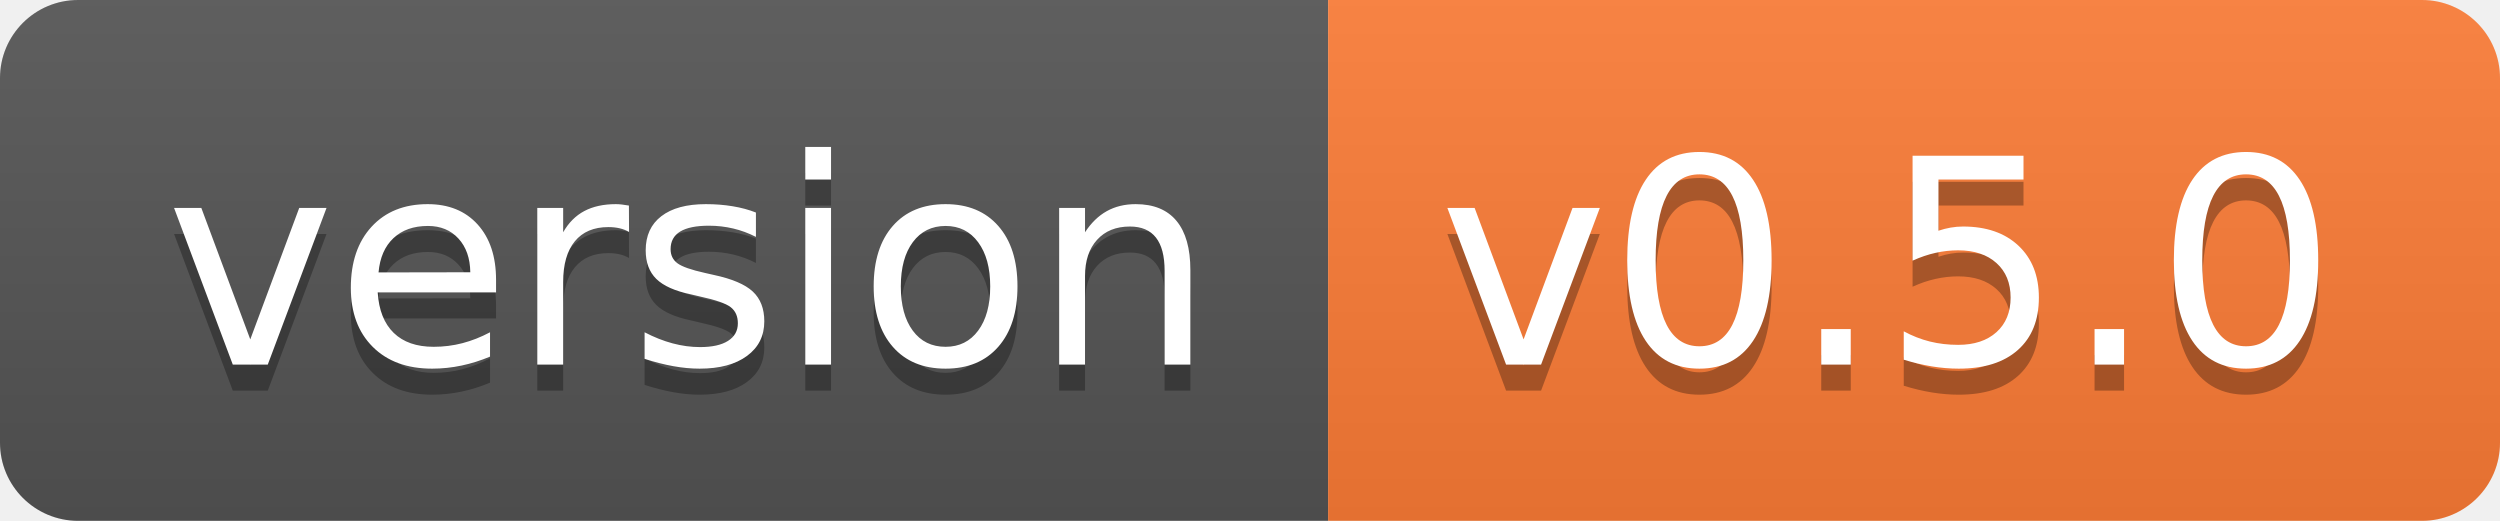
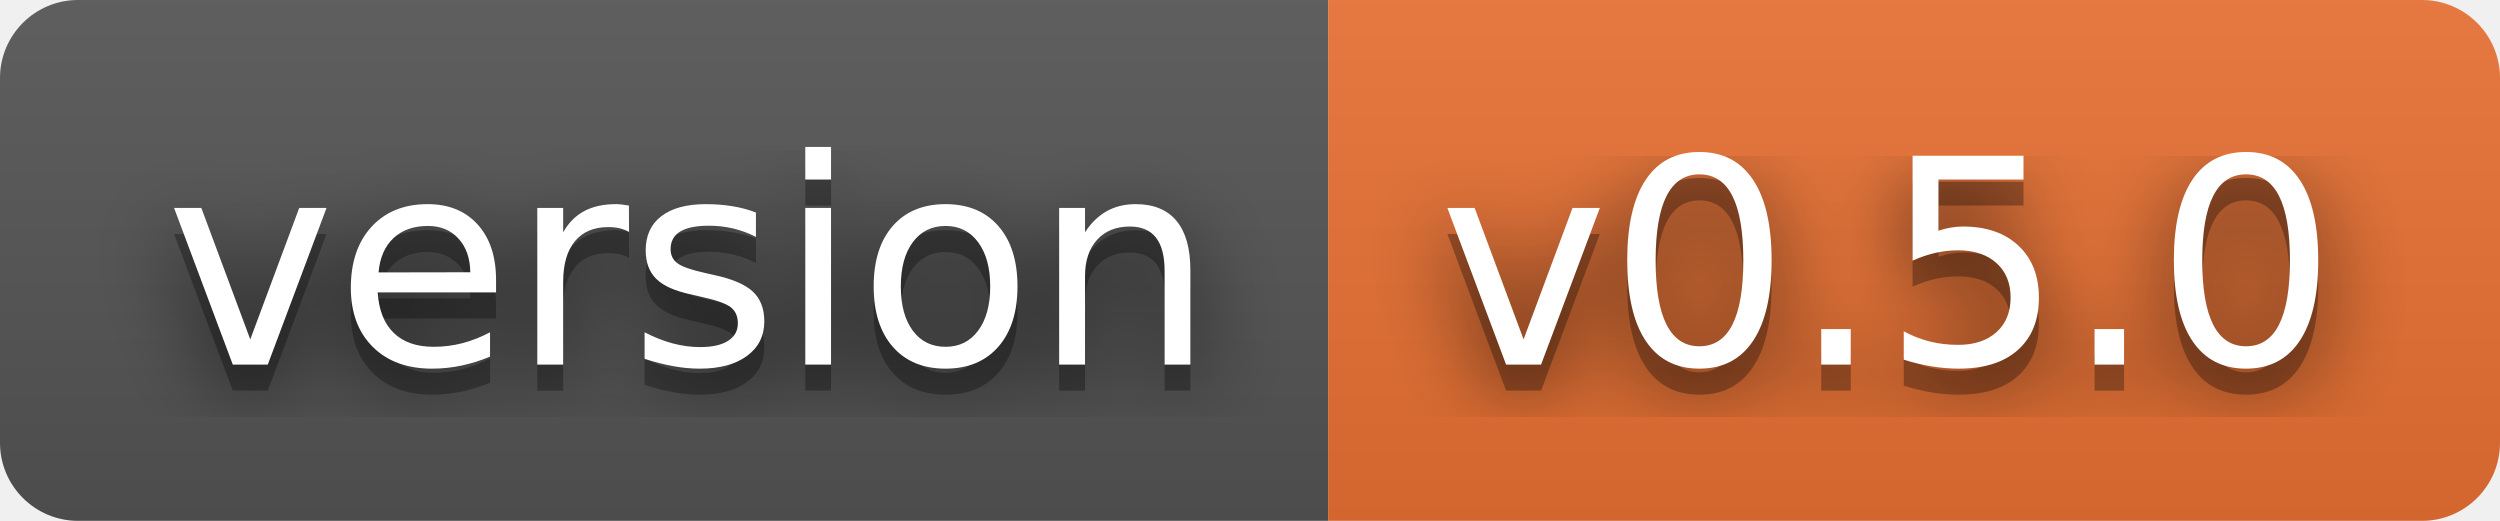
<svg xmlns="http://www.w3.org/2000/svg" width="96" height="20" role="img" aria-label="version: v0.5.0">
+   <filter id="blur">
+     <feGaussianBlur stdDeviation="16" />
+   </filter>
  <linearGradient id="s" x2="0" y2="100%">
    <stop offset="0" stop-color="#bbb" stop-opacity=".1" />
    <stop offset="1" stop-opacity=".1" />
  </linearGradient>
  <clipPath id="r">
-     <rect width="96" height="20" rx="3" fill="#fff" />
+     <rect width="96" height="20" rx="3" />
  </clipPath>
  <g clip-path="url(#r)">
    <rect width="51" height="20" fill="#555" />
-     <rect x="51" width="45" height="20" fill="#fe7d37" />
+     <rect x="51" width="45" height="20" fill="#ea7233" />
    <rect width="96" height="20" fill="url(#s)" />
  </g>
  <g fill="#fff" text-anchor="middle" font-family="Verdana,Geneva,DejaVu Sans,sans-serif" text-rendering="geometricPrecision" font-size="110">
-     <text aria-hidden="true" x="265" y="150" fill="#010101" fill-opacity=".3" transform="scale(.1)" textLength="410">version</text>
-     <text x="265" y="140" transform="scale(.1)" fill="#fff" textLength="410">version</text>
-     <text aria-hidden="true" x="725" y="150" fill="#010101" fill-opacity=".3" transform="scale(.1)" textLength="350">v0.5.0</text>
-     <text x="725" y="140" transform="scale(.1)" fill="#fff" textLength="350">v0.5.0</text>
+     <g transform="scale(.1)">
+       <g aria-hidden="true" fill="#010101">
+         <text x="265" y="150" fill-opacity=".8" filter="url(#blur)" textLength="410">version</text>
+         <text x="265" y="150" fill-opacity=".3" textLength="410">version</text>
+       </g>
+       <text x="265" y="140" textLength="410">version</text>
+     </g>
+     <g transform="scale(.1)">
+       <g aria-hidden="true" fill="#010101">
+         <text x="725" y="150" fill-opacity=".8" filter="url(#blur)" textLength="350">v0.5.0</text>
+         <text x="725" y="150" fill-opacity=".3" textLength="350">v0.5.0</text>
+       </g>
+       <text x="725" y="140" textLength="350">v0.5.0</text>
+     </g>
  </g>
</svg>
